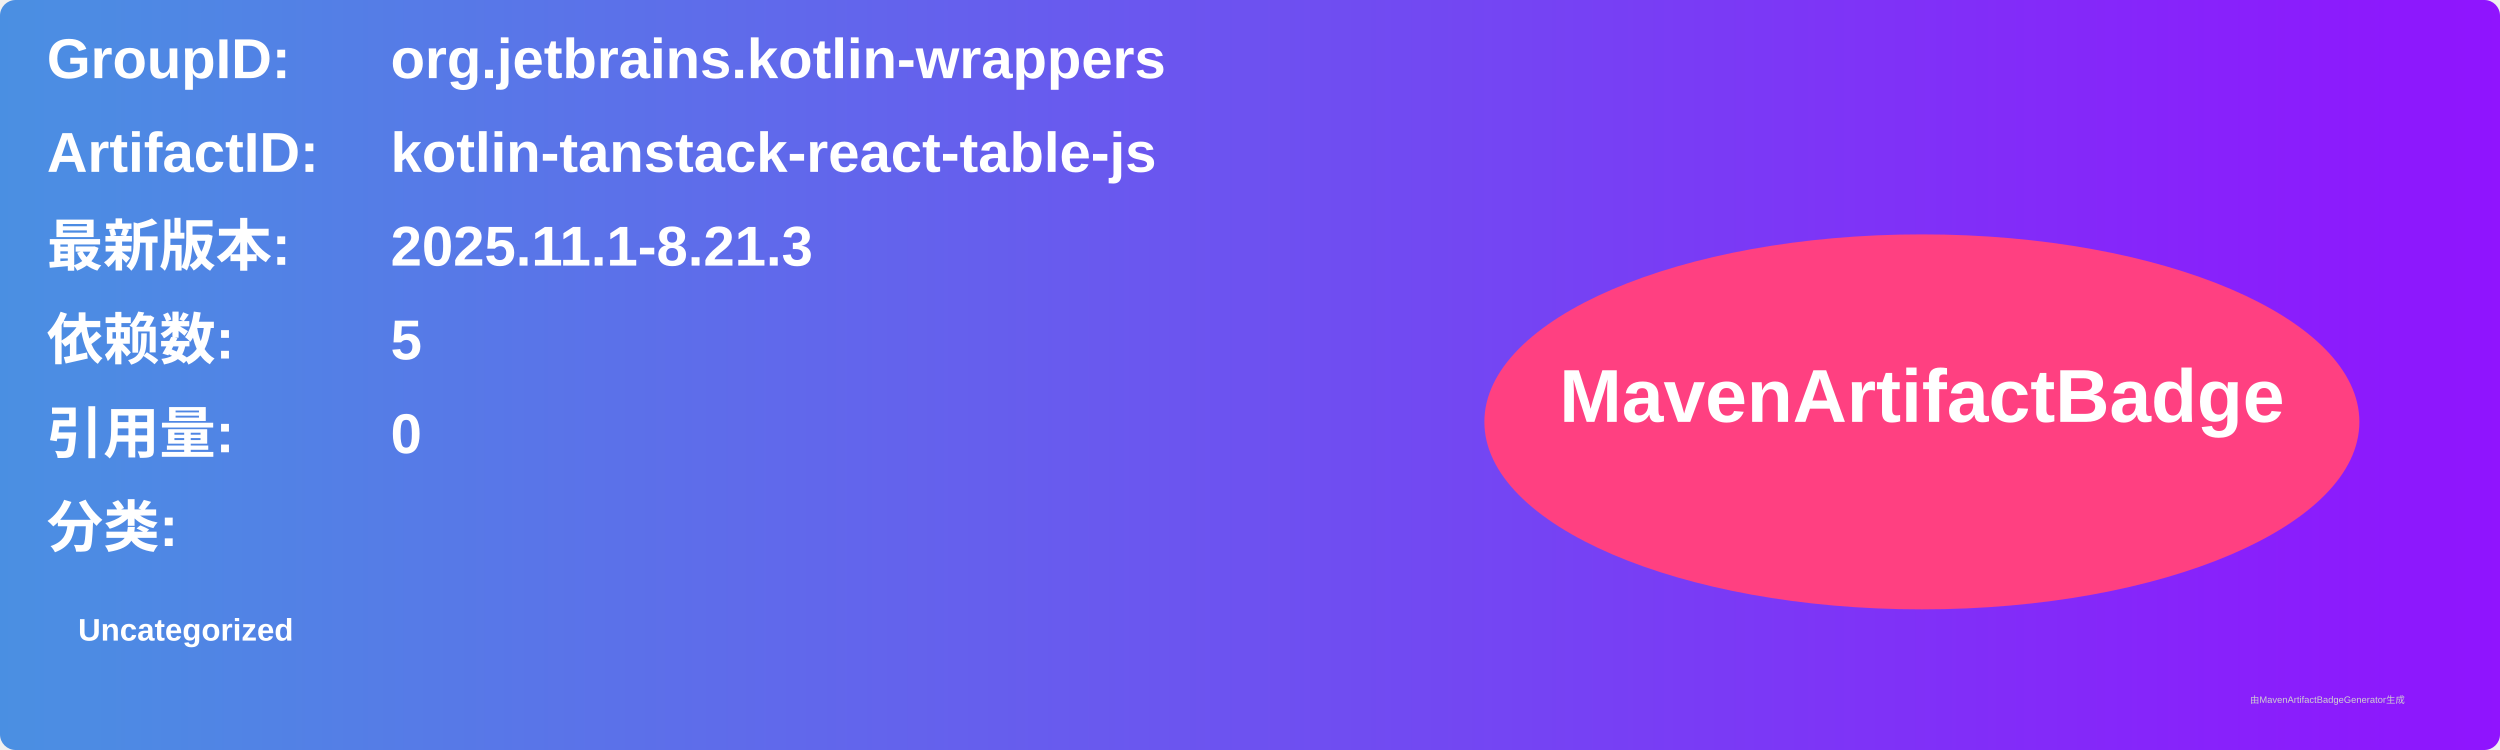
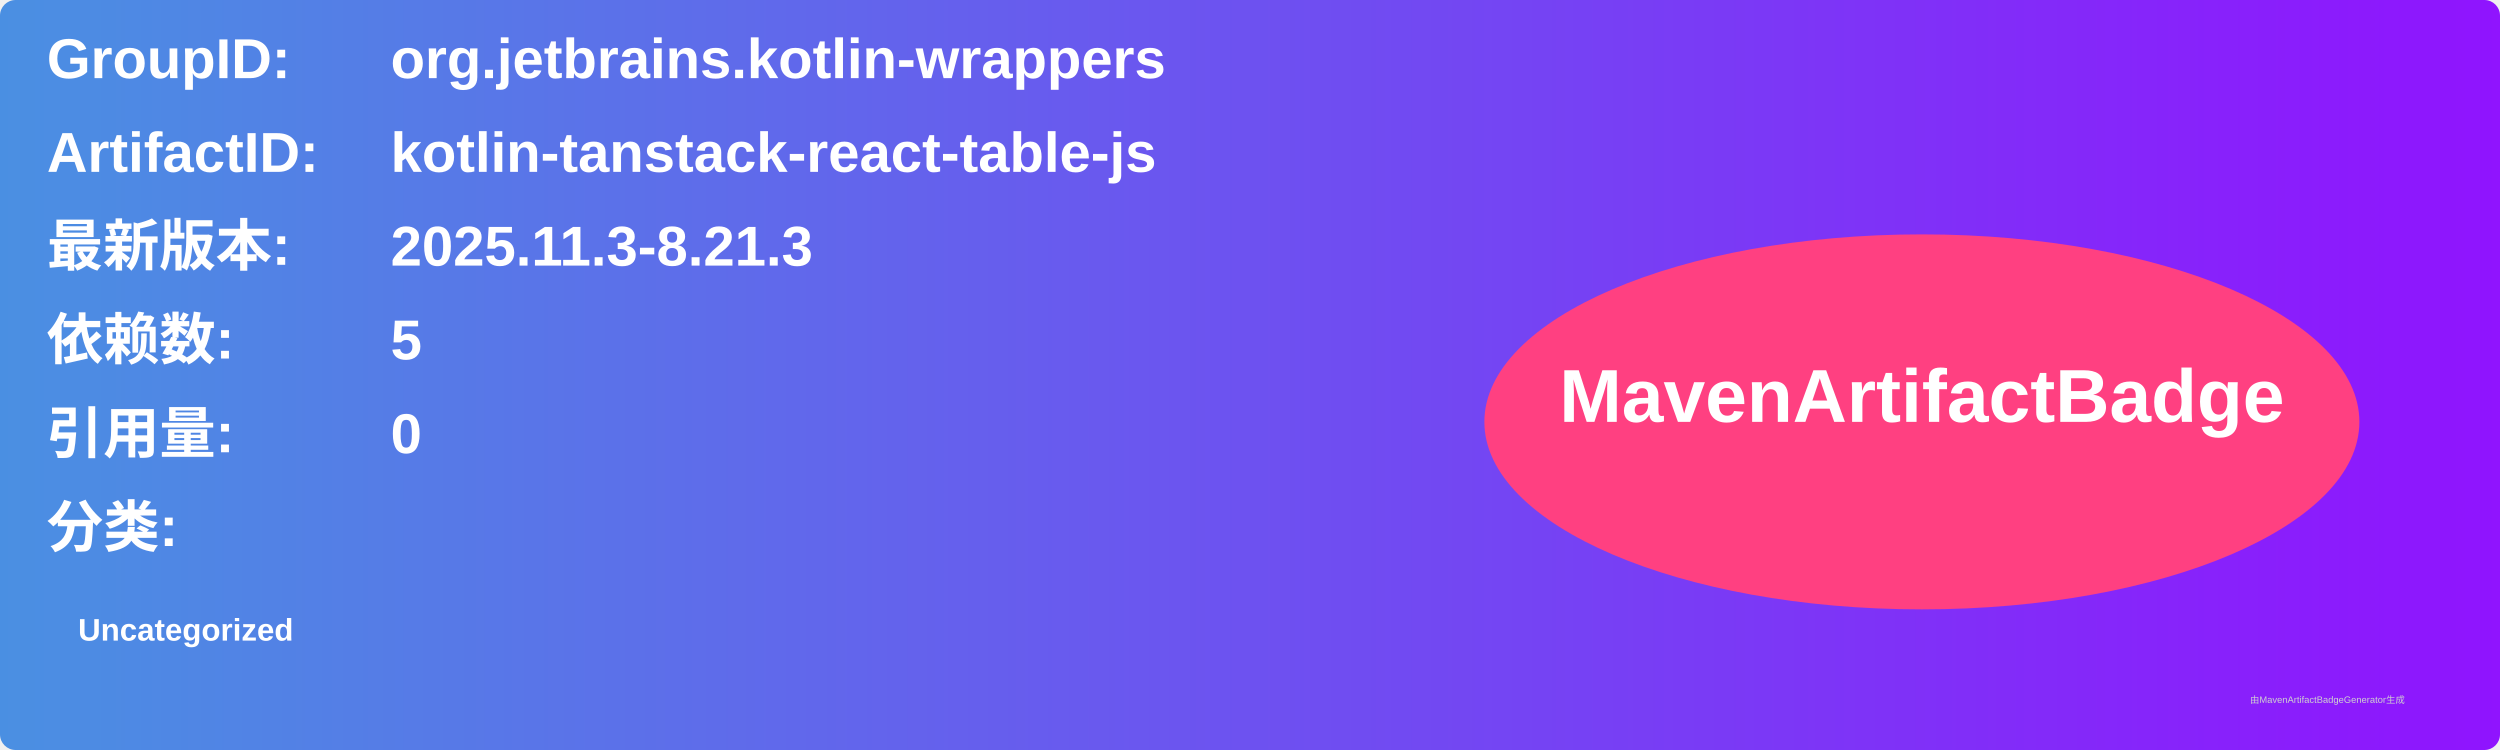
<svg xmlns="http://www.w3.org/2000/svg" width="800" height="240" viewBox="0 0 800 240">
  <linearGradient id="grad" x1="0%" y1="0%" x2="100%" y2="0%">
    <stop offset="0%" stop-color="#4a90e2" />
    <stop offset="100%" stop-color="#9013fe" />
  </linearGradient>
  <rect width="100%" height="100%" rx="5" ry="5" fill="url(#grad)" />
  <g transform="translate(15, 15)">
    <text x="0" y="10" font-family="Arial" font-size="18" fill="white" font-weight="bold" width="260">GroupID:</text>
    <text x="110" y="10" font-family="Arial" font-size="18" fill="white" font-weight="bold" width="460">org.jetbrains.kotlin-wrappers</text>
    <text x="0" y="40" font-family="Arial" font-size="18" fill="white" font-weight="bold" width="260">ArtifactID:</text>
    <text x="110" y="40" font-family="Arial" font-size="18" fill="white" font-weight="bold" width="460">kotlin-tanstack-react-table-js</text>
    <text x="0" y="70" font-family="Arial" font-size="18" fill="white" font-weight="bold">最新版本:</text>
    <text x="110" y="70" font-family="Arial" font-size="18" fill="white" font-weight="bold">
-       <tspan font-weight="bold">2025.11.1-8.21.3</tspan>
+       <tspan font-weight="bold">2025.11.3-8.21.3</tspan>
    </text>
    <text x="0" y="100" font-family="Arial" font-size="18" fill="white" font-weight="bold">依赖数: </text>
    <text x="110" y="100" font-family="Arial" font-size="18" fill="white">
      <tspan font-weight="bold">5</tspan>
    </text>
    <text x="0" y="130" font-family="Arial" font-size="18" fill="white" font-weight="bold">引用量: </text>
    <text x="110" y="130" font-family="Arial" font-size="18" fill="white">
      <tspan font-weight="bold">0</tspan>
    </text>
    <text x="0" y="160" font-family="Arial" font-size="18" fill="white" font-weight="bold">分类:</text>
    <text x="10" y="190" font-family="Arial" font-size="10" fill="white">
      <tspan font-weight="bold">Uncategorized</tspan>
    </text>
    <ellipse cx="600" cy="120" rx="140" ry="60" fill="#ff4081" />
    <text x="600" y="120" text-anchor="middle" font-family="Arial" font-size="24" fill="white" font-weight="bold">MavenArtifactBadge</text>
  </g>
  <text x="720" y="225" font-family="Arial" font-size="3" fill="#d0d0d0">由MavenArtifactBadgeGenerator生成</text>
</svg>
